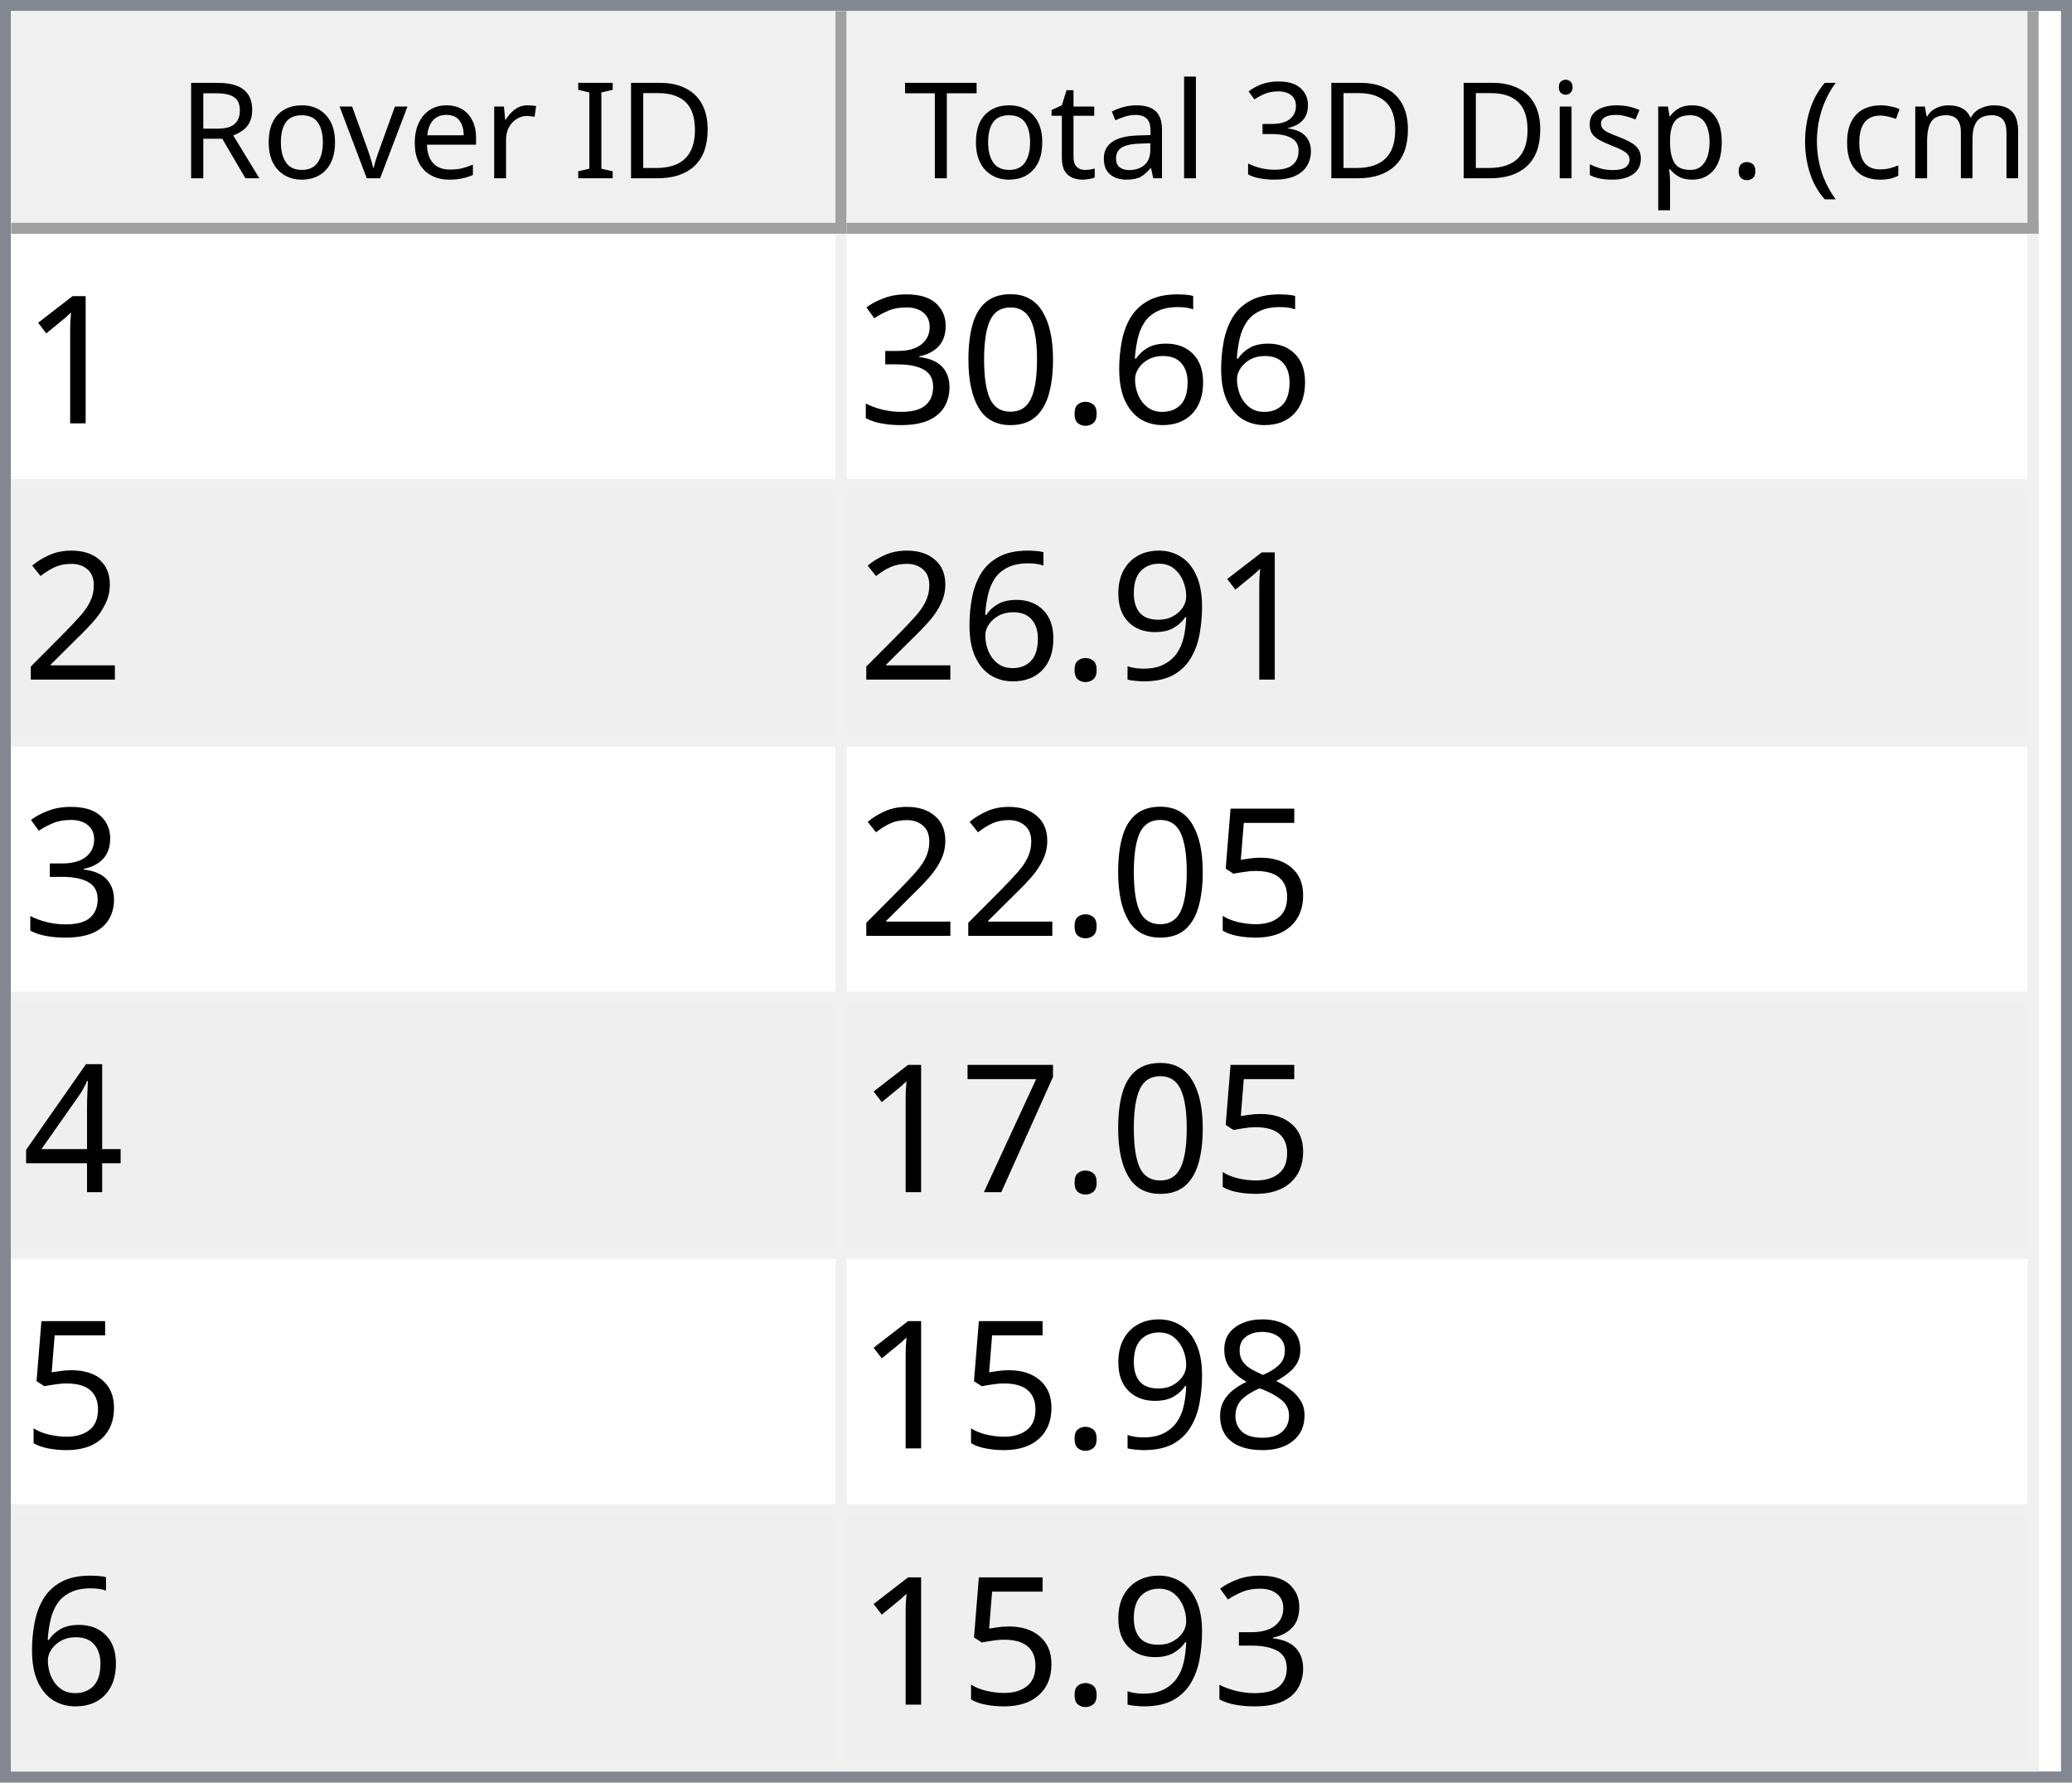
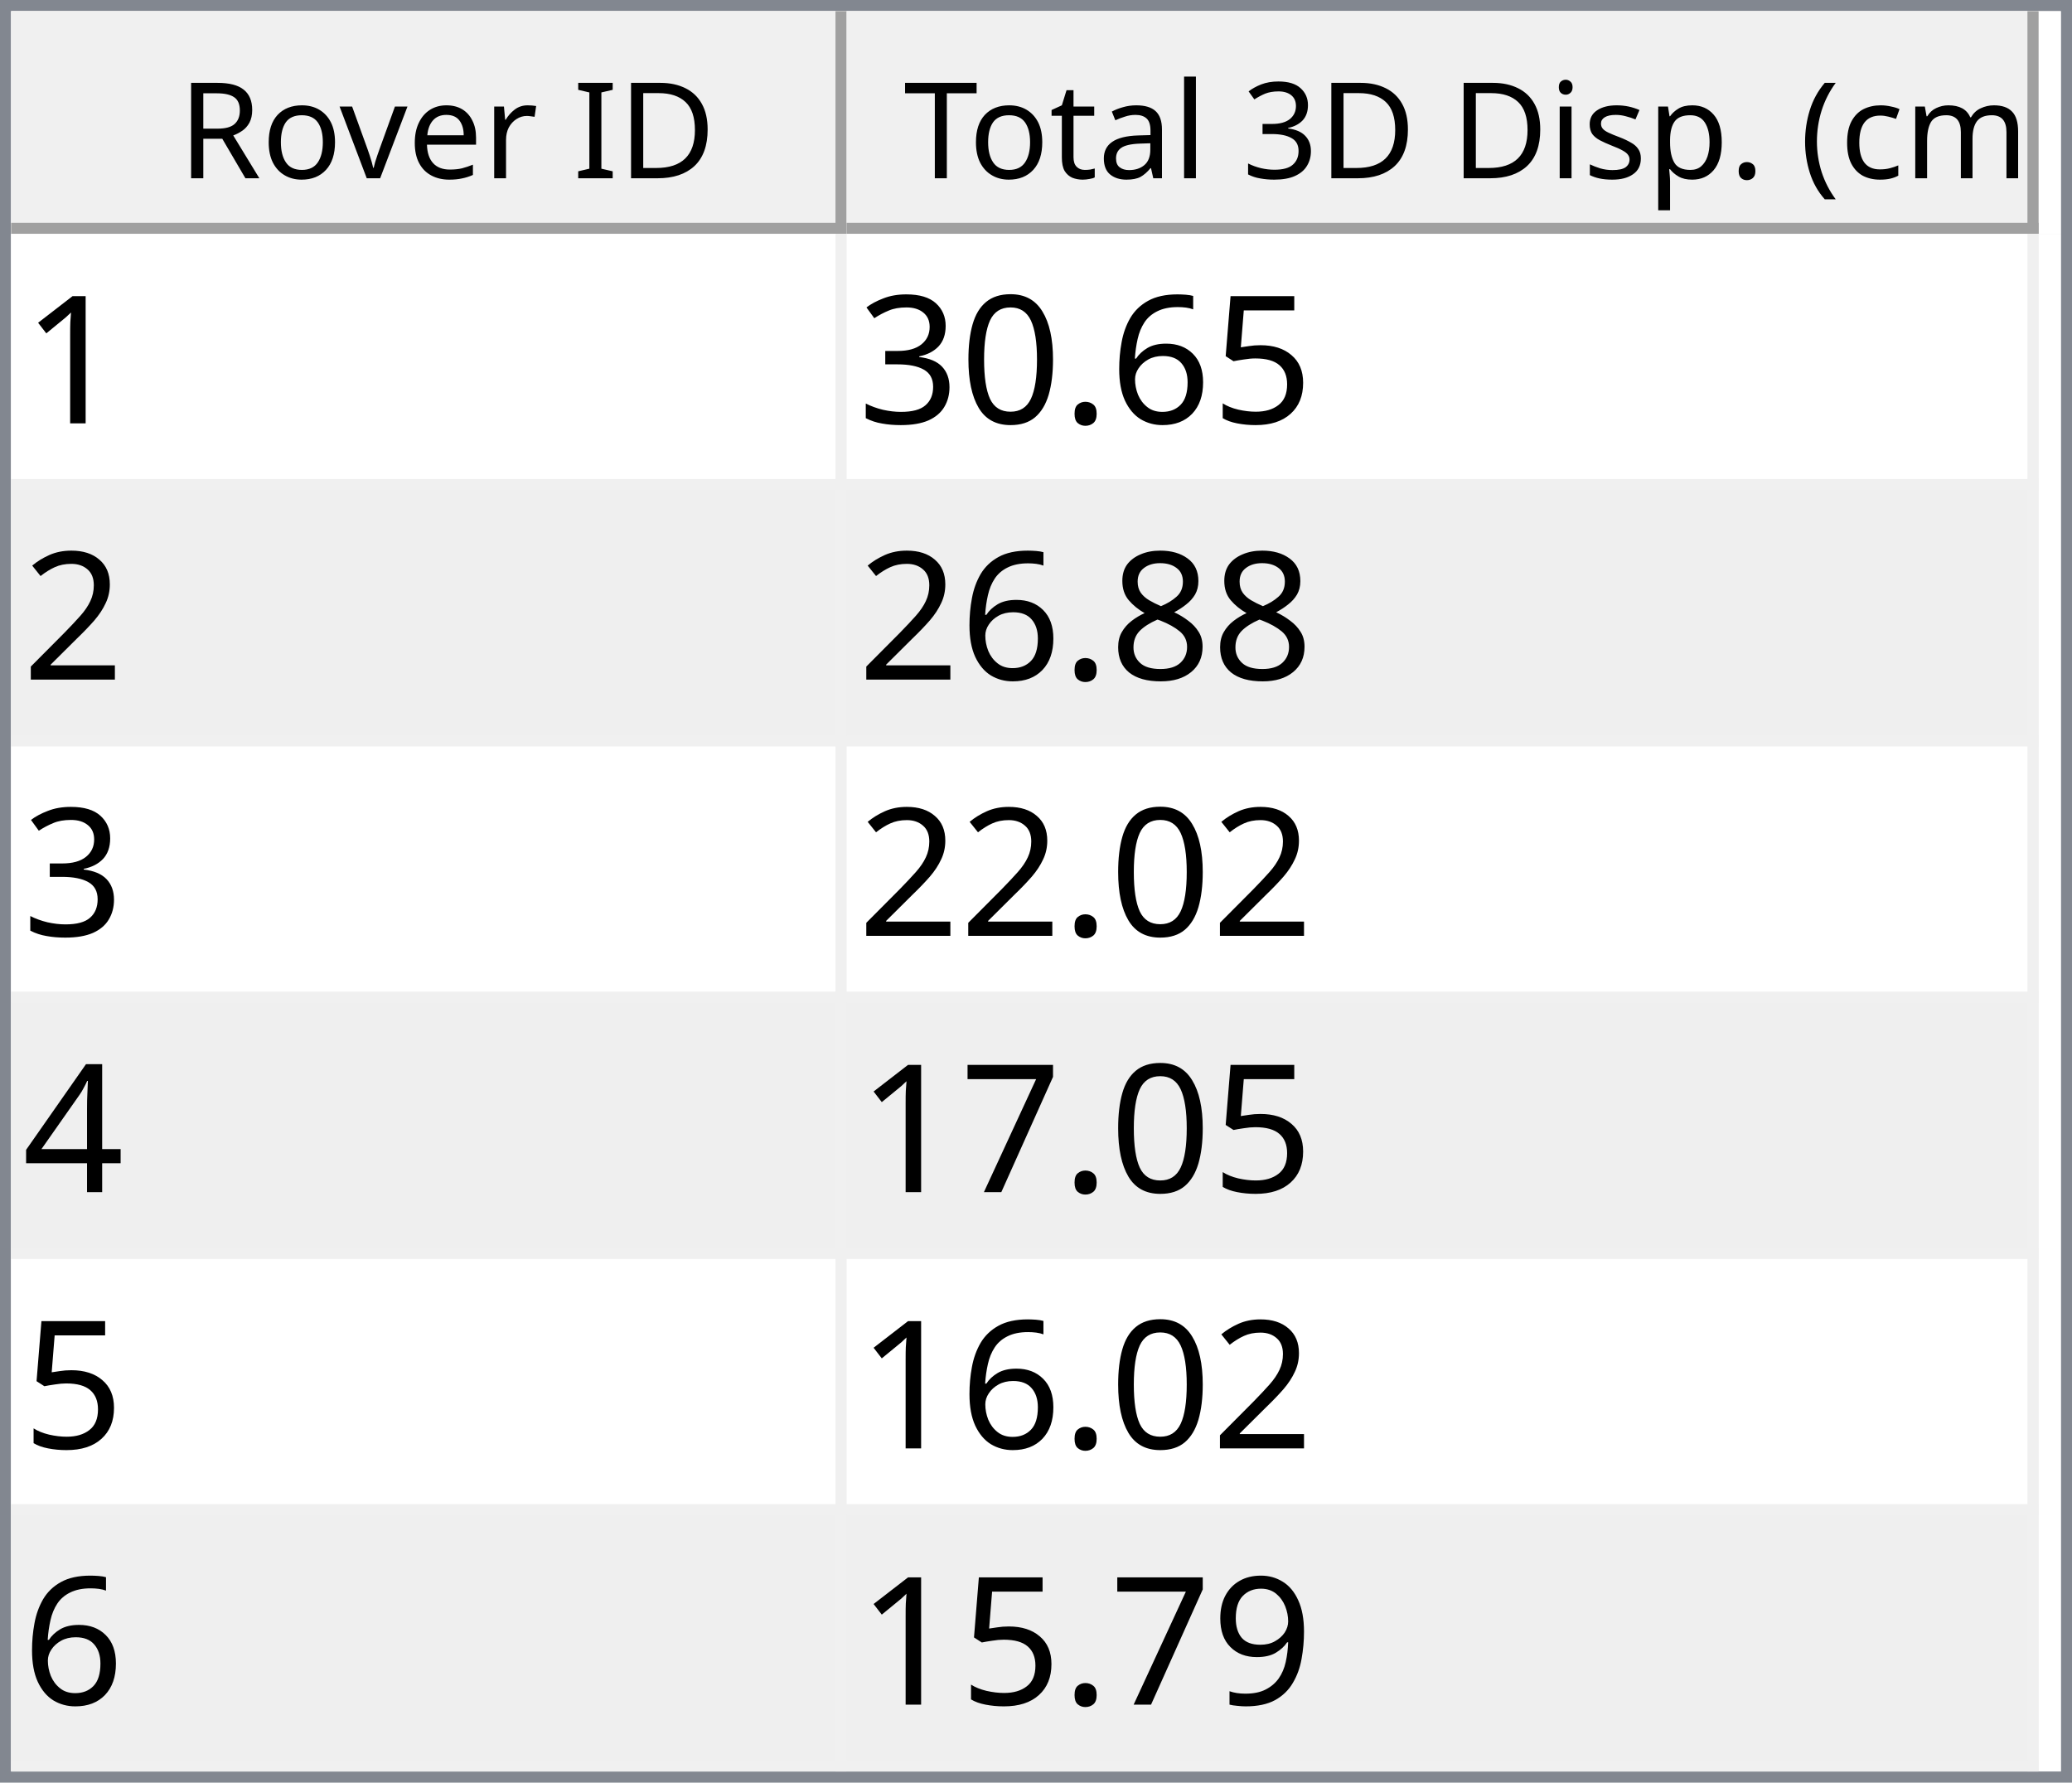
<svg xmlns="http://www.w3.org/2000/svg" style="fill-opacity:1; color-rendering:auto; color-interpolation:auto; text-rendering:auto; stroke:black; stroke-linecap:square; stroke-miterlimit:10; shape-rendering:auto; stroke-opacity:1; fill:black; stroke-dasharray:none; font-weight:normal; stroke-width:1; font-family:'Dialog'; font-style:normal; stroke-linejoin:miter; font-size:12px; stroke-dashoffset:0; image-rendering:auto;" width="186" height="160">
  <defs id="genericDefs" />
  <g>
    <defs id="defs1">
      <clipPath clipPathUnits="userSpaceOnUse" id="clipPath1">
        <path d="M0 0 L186 0 L186 160 L0 160 L0 0 Z" />
      </clipPath>
      <clipPath clipPathUnits="userSpaceOnUse" id="clipPath2">
        <path d="M0 0 L0 160 L186 160 L186 0 Z" />
      </clipPath>
      <clipPath clipPathUnits="userSpaceOnUse" id="clipPath3">
        <path d="M0 0 L0 20 L184 20 L184 0 Z" />
      </clipPath>
      <clipPath clipPathUnits="userSpaceOnUse" id="clipPath4">
        <path d="M0 0 L0 20 L75 20 L75 0 Z" />
      </clipPath>
      <clipPath clipPathUnits="userSpaceOnUse" id="clipPath5">
        <path d="M1 1 L1 19 L74 19 L74 1 Z" />
      </clipPath>
      <clipPath clipPathUnits="userSpaceOnUse" id="clipPath6">
        <path d="M0 0 L0 18 L73 18 L73 0 Z" />
      </clipPath>
      <clipPath clipPathUnits="userSpaceOnUse" id="clipPath7">
        <path d="M-0.5 -0.5 L-0.5 19.5 L74.5 19.5 L74.5 -0.5 Z" />
      </clipPath>
      <clipPath clipPathUnits="userSpaceOnUse" id="clipPath8">
        <path d="M0 0 L0 20 L107 20 L107 0 Z" />
      </clipPath>
      <clipPath clipPathUnits="userSpaceOnUse" id="clipPath9">
        <path d="M1 1 L1 19 L106 19 L106 1 Z" />
      </clipPath>
      <clipPath clipPathUnits="userSpaceOnUse" id="clipPath10">
        <path d="M0 0 L0 18 L105 18 L105 0 Z" />
      </clipPath>
      <clipPath clipPathUnits="userSpaceOnUse" id="clipPath11">
        <path d="M-0.5 -0.5 L-0.5 19.5 L106.5 19.5 L106.5 -0.5 Z" />
      </clipPath>
      <clipPath clipPathUnits="userSpaceOnUse" id="clipPath12">
        <path d="M0 0 L0 138 L184 138 L184 0 Z" />
      </clipPath>
      <clipPath clipPathUnits="userSpaceOnUse" id="clipPath13">
        <path d="M0 0 L0 138 L182 138 L182 0 Z" />
      </clipPath>
      <clipPath clipPathUnits="userSpaceOnUse" id="clipPath14">
        <path d="M-0.5 -0.5 L-0.5 137.5 L181.5 137.5 L181.5 -0.5 Z" />
      </clipPath>
      <clipPath clipPathUnits="userSpaceOnUse" id="clipPath15">
        <path d="M0 0 L0 22 L74 22 L74 0 Z" />
      </clipPath>
      <clipPath clipPathUnits="userSpaceOnUse" id="clipPath16">
        <path d="M0 0 L0 22 L106 22 L106 0 Z" />
      </clipPath>
      <font horiz-adv-x="64.551" id="font1">
        <font-face ascent="107.91" descent="25.098" units-per-em="100" style="font-style:normal; font-family:Segoe UI; font-weight:normal;" />
        <missing-glyph horiz-adv-x="64.551" d="M8.109 0 L8.109 68.266 L56.453 68.266 L56.453 0 L8.109 0 ZM15.328 7.234 L49.219 7.234 L49.219 61.031 L15.328 61.031 L15.328 7.234 Z" />
        <glyph unicode="D" horiz-adv-x="70.117" d="M9.188 0 L9.188 70.016 L28.516 70.016 Q65.531 70.016 65.531 35.891 Q65.531 19.672 55.25 9.836 Q44.969 0 27.734 0 L9.188 0 ZM17.391 62.594 L17.391 7.422 L27.828 7.422 Q41.609 7.422 49.273 14.797 Q56.938 22.172 56.938 35.688 Q56.938 62.594 28.328 62.594 L17.391 62.594 Z" />
        <glyph unicode="I" horiz-adv-x="26.611" d="M17.391 0 L9.188 0 L9.188 70.016 L17.391 70.016 L17.391 0 Z" />
        <glyph unicode=" " horiz-adv-x="27.393" d="" />
        <glyph unicode="r" horiz-adv-x="34.766" d="M34.188 41.891 Q32.078 43.5 28.125 43.5 Q23 43.5 19.555 38.672 Q16.109 33.844 16.109 25.484 L16.109 0 L8.109 0 L8.109 50 L16.109 50 L16.109 39.703 L16.312 39.703 Q18.016 44.969 21.531 47.922 Q25.047 50.875 29.391 50.875 Q32.516 50.875 34.188 50.203 L34.188 41.891 Z" />
        <glyph unicode="e" horiz-adv-x="52.295" d="M48.297 23 L12.984 23 Q13.188 14.656 17.484 10.109 Q21.781 5.562 29.297 5.562 Q37.75 5.562 44.828 11.141 L44.828 3.609 Q38.234 -1.172 27.391 -1.172 Q16.797 -1.172 10.742 5.641 Q4.688 12.453 4.688 24.812 Q4.688 36.469 11.305 43.82 Q17.922 51.172 27.734 51.172 Q37.547 51.172 42.922 44.828 Q48.297 38.484 48.297 27.203 L48.297 23 ZM40.094 29.781 Q40.047 36.719 36.75 40.578 Q33.453 44.438 27.594 44.438 Q21.922 44.438 17.969 40.383 Q14.016 36.328 13.094 29.781 L40.094 29.781 Z" />
        <glyph unicode="v" horiz-adv-x="47.9" d="M47.406 50 L27.484 0 L19.625 0 L0.688 50 L9.469 50 L22.172 13.672 Q23.578 9.672 23.922 6.688 L24.125 6.688 Q24.609 10.453 25.688 13.484 L38.969 50 L47.406 50 Z" />
        <glyph unicode="o" horiz-adv-x="58.594" d="M29 -1.172 Q17.922 -1.172 11.305 5.836 Q4.688 12.844 4.688 24.422 Q4.688 37.016 11.57 44.094 Q18.453 51.172 30.172 51.172 Q41.359 51.172 47.633 44.289 Q53.906 37.406 53.906 25.203 Q53.906 13.234 47.141 6.031 Q40.375 -1.172 29 -1.172 ZM29.594 44.438 Q21.875 44.438 17.383 39.188 Q12.891 33.938 12.891 24.703 Q12.891 15.828 17.43 10.695 Q21.969 5.562 29.594 5.562 Q37.359 5.562 41.531 10.594 Q45.703 15.625 45.703 24.906 Q45.703 34.281 41.531 39.359 Q37.359 44.438 29.594 44.438 Z" />
        <glyph unicode="R" horiz-adv-x="59.814" d="M59.375 0 L49.609 0 L37.891 19.625 Q36.281 22.359 34.766 24.289 Q33.25 26.219 31.664 27.438 Q30.078 28.656 28.25 29.219 Q26.422 29.781 24.125 29.781 L17.391 29.781 L17.391 0 L9.188 0 L9.188 70.016 L30.078 70.016 Q34.672 70.016 38.555 68.867 Q42.438 67.719 45.289 65.375 Q48.141 63.031 49.758 59.547 Q51.375 56.062 51.375 51.375 Q51.375 47.703 50.273 44.656 Q49.172 41.609 47.148 39.211 Q45.125 36.812 42.266 35.133 Q39.406 33.453 35.844 32.516 L35.844 32.328 Q37.594 31.547 38.891 30.547 Q40.188 29.547 41.359 28.18 Q42.531 26.812 43.68 25.078 Q44.828 23.344 46.234 21.047 L59.375 0 ZM17.391 62.594 L17.391 37.203 L28.516 37.203 Q31.594 37.203 34.203 38.133 Q36.812 39.062 38.719 40.797 Q40.625 42.531 41.703 45.047 Q42.781 47.562 42.781 50.688 Q42.781 56.297 39.141 59.445 Q35.5 62.594 28.609 62.594 L17.391 62.594 Z" />
        <glyph unicode=")" horiz-adv-x="30.176" d="M8.297 -15.922 L1.172 -15.922 Q16.406 2.344 16.406 26.812 Q16.406 51.469 1.078 70.016 L8.297 70.016 Q23.531 52.156 23.531 26.703 Q23.531 1.375 8.297 -15.922 Z" />
        <glyph unicode="m" horiz-adv-x="86.133" d="M79.109 0 L71.094 0 L71.094 28.719 Q71.094 37.016 68.531 40.727 Q65.969 44.438 59.906 44.438 Q54.781 44.438 51.195 39.75 Q47.609 35.062 47.609 28.516 L47.609 0 L39.594 0 L39.594 29.688 Q39.594 44.438 28.219 44.438 Q22.953 44.438 19.531 40.016 Q16.109 35.594 16.109 28.516 L16.109 0 L8.109 0 L8.109 50 L16.109 50 L16.109 42.094 L16.312 42.094 Q21.625 51.172 31.844 51.172 Q36.969 51.172 40.773 48.312 Q44.578 45.453 46 40.828 Q51.562 51.172 62.594 51.172 Q79.109 51.172 79.109 30.812 L79.109 0 Z" />
        <glyph unicode="c" horiz-adv-x="46.191" d="M42.188 2.297 Q36.422 -1.172 28.516 -1.172 Q17.828 -1.172 11.258 5.789 Q4.688 12.75 4.688 23.828 Q4.688 36.188 11.766 43.68 Q18.844 51.172 30.672 51.172 Q37.25 51.172 42.281 48.734 L42.281 40.531 Q36.719 44.438 30.375 44.438 Q22.703 44.438 17.797 38.945 Q12.891 33.453 12.891 24.516 Q12.891 15.719 17.508 10.641 Q22.125 5.562 29.891 5.562 Q36.422 5.562 42.188 9.906 L42.188 2.297 Z" />
        <glyph unicode="(" horiz-adv-x="30.176" d="M29.109 -15.922 L21.969 -15.922 Q6.844 1.375 6.844 26.703 Q6.844 52.156 21.969 70.016 L29.203 70.016 Q13.875 51.469 13.875 26.812 Q13.875 2.344 29.109 -15.922 Z" />
        <glyph unicode="." horiz-adv-x="21.68" d="M10.891 -1.078 Q8.641 -1.078 7.055 0.539 Q5.469 2.156 5.469 4.391 Q5.469 6.641 7.055 8.273 Q8.641 9.906 10.891 9.906 Q13.188 9.906 14.797 8.273 Q16.406 6.641 16.406 4.391 Q16.406 2.156 14.797 0.539 Q13.188 -1.078 10.891 -1.078 Z" />
        <glyph unicode="p" horiz-adv-x="58.789" d="M16.312 7.234 L16.109 7.234 L16.109 -23 L8.109 -23 L8.109 50 L16.109 50 L16.109 41.219 L16.312 41.219 Q22.219 51.172 33.594 51.172 Q43.266 51.172 48.688 44.461 Q54.109 37.75 54.109 26.469 Q54.109 13.922 48 6.375 Q41.891 -1.172 31.297 -1.172 Q21.578 -1.172 16.312 7.234 ZM16.109 27.391 L16.109 20.406 Q16.109 14.203 20.141 9.883 Q24.172 5.562 30.375 5.562 Q37.641 5.562 41.773 11.133 Q45.906 16.703 45.906 26.609 Q45.906 34.969 42.047 39.703 Q38.188 44.438 31.594 44.438 Q24.609 44.438 20.359 39.578 Q16.109 34.719 16.109 27.391 Z" />
        <glyph unicode="s" horiz-adv-x="42.432" d="M5.078 1.812 L5.078 10.406 Q11.625 5.562 19.484 5.562 Q30.031 5.562 30.031 12.594 Q30.031 14.594 29.125 15.992 Q28.219 17.391 26.68 18.461 Q25.141 19.531 23.07 20.383 Q21 21.234 18.609 22.172 Q15.281 23.484 12.766 24.828 Q10.25 26.172 8.57 27.859 Q6.891 29.547 6.031 31.695 Q5.172 33.844 5.172 36.719 Q5.172 40.234 6.789 42.945 Q8.406 45.656 11.086 47.484 Q13.766 49.312 17.211 50.242 Q20.656 51.172 24.312 51.172 Q30.812 51.172 35.938 48.922 L35.938 40.828 Q30.422 44.438 23.25 44.438 Q21 44.438 19.195 43.922 Q17.391 43.406 16.094 42.477 Q14.797 41.547 14.086 40.258 Q13.375 38.969 13.375 37.406 Q13.375 35.453 14.086 34.133 Q14.797 32.812 16.164 31.789 Q17.531 30.766 19.484 29.938 Q21.438 29.109 23.922 28.125 Q27.25 26.859 29.883 25.516 Q32.516 24.172 34.375 22.484 Q36.234 20.797 37.234 18.602 Q38.234 16.406 38.234 13.375 Q38.234 9.672 36.602 6.938 Q34.969 4.203 32.234 2.398 Q29.5 0.594 25.93 -0.289 Q22.359 -1.172 18.453 -1.172 Q10.75 -1.172 5.078 1.812 Z" />
        <glyph unicode="i" horiz-adv-x="24.219" d="M12.203 62.703 Q10.062 62.703 8.547 64.164 Q7.031 65.625 7.031 67.875 Q7.031 70.125 8.547 71.609 Q10.062 73.094 12.203 73.094 Q14.406 73.094 15.945 71.609 Q17.484 70.125 17.484 67.875 Q17.484 65.719 15.945 64.211 Q14.406 62.703 12.203 62.703 ZM16.109 0 L8.109 0 L8.109 50 L16.109 50 L16.109 0 Z" />
        <glyph unicode="3" horiz-adv-x="53.906" d="M46.531 19.828 Q46.531 15.094 44.75 11.211 Q42.969 7.328 39.719 4.57 Q36.469 1.812 31.93 0.297 Q27.391 -1.219 21.922 -1.219 Q11.922 -1.219 6 2.594 L6 11.188 Q13.094 5.609 22.219 5.609 Q25.875 5.609 28.828 6.539 Q31.781 7.469 33.906 9.227 Q36.031 10.984 37.18 13.477 Q38.328 15.969 38.328 19.094 Q38.328 32.812 18.797 32.812 L12.984 32.812 L12.984 39.594 L18.5 39.594 Q35.797 39.594 35.797 52.484 Q35.797 64.406 22.609 64.406 Q15.188 64.406 8.688 59.422 L8.688 67.188 Q15.375 71.188 24.609 71.188 Q29 71.188 32.57 69.969 Q36.141 68.75 38.68 66.555 Q41.219 64.359 42.609 61.281 Q44 58.203 44 54.5 Q44 40.672 30.031 36.719 L30.031 36.531 Q33.594 36.141 36.625 34.797 Q39.656 33.453 41.852 31.305 Q44.047 29.156 45.289 26.25 Q46.531 23.344 46.531 19.828 Z" />
        <glyph unicode="l" horiz-adv-x="24.219" d="M16.109 0 L8.109 0 L8.109 74.031 L16.109 74.031 L16.109 0 Z" />
        <glyph unicode="a" horiz-adv-x="50.879" d="M43.891 0 L35.891 0 L35.891 7.812 L35.688 7.812 Q30.469 -1.172 20.312 -1.172 Q12.844 -1.172 8.617 2.781 Q4.391 6.734 4.391 13.281 Q4.391 27.297 20.906 29.594 L35.891 31.688 Q35.891 44.438 25.594 44.438 Q16.547 44.438 9.281 38.281 L9.281 46.484 Q16.656 51.172 26.266 51.172 Q43.891 51.172 43.891 32.516 L43.891 0 ZM35.891 25.297 L23.828 23.641 Q18.266 22.859 15.43 20.875 Q12.594 18.891 12.594 13.875 Q12.594 10.203 15.211 7.883 Q17.828 5.562 22.172 5.562 Q28.125 5.562 32.008 9.742 Q35.891 13.922 35.891 20.312 L35.891 25.297 Z" />
        <glyph unicode="t" horiz-adv-x="33.887" d="M31.297 0.484 Q28.469 -1.078 23.828 -1.078 Q10.688 -1.078 10.688 13.578 L10.688 43.172 L2.094 43.172 L2.094 50 L10.688 50 L10.688 62.203 L18.703 64.797 L18.703 50 L31.297 50 L31.297 43.172 L18.703 43.172 L18.703 14.984 Q18.703 9.969 20.414 7.82 Q22.125 5.672 26.078 5.672 Q29.109 5.672 31.297 7.328 L31.297 0.484 Z" />
        <glyph unicode="T" horiz-adv-x="52.393" d="M50.594 62.594 L30.375 62.594 L30.375 0 L22.172 0 L22.172 62.594 L2 62.594 L2 70.016 L50.594 70.016 L50.594 62.594 Z" />
      </font>
      <font horiz-adv-x="75.0" id="font2">
        <font-face ascent="100.537" descent="21.973" units-per-em="100" style="font-style:normal; font-family:sans-serif; font-weight:normal;" />
        <missing-glyph horiz-adv-x="75.0" d="M12.5 0 L12.5 62.5 L62.5 62.5 L62.5 0 L12.5 0 ZM14.062 1.562 L60.938 1.562 L60.938 60.938 L14.062 60.938 L14.062 1.562 Z" />
        <glyph unicode="1" horiz-adv-x="55.615" d="M37.25 0 L28.469 0 L28.469 56 Q25.297 52.984 20.141 49.953 Q14.984 46.922 10.891 45.406 L10.891 53.906 Q18.266 57.375 23.781 62.305 Q29.297 67.234 31.594 71.875 L37.25 71.875 L37.25 0 Z" />
+         <glyph unicode="5" horiz-adv-x="55.615" d="M4.156 18.75 L13.375 19.531 Q14.406 12.797 18.141 9.398 Q21.875 6 27.156 6 Q33.5 6 37.891 10.789 Q42.281 15.578 42.281 23.484 Q42.281 31 38.062 35.352 Q33.844 39.703 27 39.703 Q22.75 39.703 19.336 37.773 Q15.922 35.844 13.969 32.766 L5.719 33.844 L12.641 70.609 L48.25 70.609 L48.25 62.203 L19.672 62.203 L15.828 42.969 Q22.266 47.469 29.344 47.469 Q38.719 47.469 45.164 40.969 Q51.609 34.469 51.609 24.266 Q51.609 14.547 45.953 7.469 Q39.062 -1.219 27.156 -1.219 Q17.391 -1.219 11.211 4.25 Q5.031 9.719 4.156 18.75 Z" />
        <glyph unicode="6" horiz-adv-x="55.615" d="M49.75 54.047 L41.016 53.375 Q39.844 58.547 37.703 60.891 Q34.125 64.656 28.906 64.656 Q24.703 64.656 21.531 62.312 Q17.391 59.281 14.992 53.469 Q12.594 47.656 12.5 36.922 Q15.672 41.75 20.266 44.094 Q24.859 46.438 29.891 46.438 Q38.672 46.438 44.852 39.969 Q51.031 33.5 51.031 23.25 Q51.031 16.5 48.125 10.719 Q45.219 4.938 40.141 1.859 Q35.062 -1.219 28.609 -1.219 Q17.625 -1.219 10.695 6.859 Q3.766 14.938 3.766 33.5 Q3.766 54.25 11.422 63.672 Q18.109 71.875 29.438 71.875 Q37.891 71.875 43.289 67.141 Q48.688 62.406 49.75 54.047 ZM13.875 23.188 Q13.875 18.656 15.797 14.508 Q17.719 10.359 21.188 8.18 Q24.656 6 28.469 6 Q34.031 6 38.039 10.492 Q42.047 14.984 42.047 22.703 Q42.047 30.125 38.086 34.398 Q34.125 38.672 28.125 38.672 Q22.172 38.672 18.023 34.398 Q13.875 30.125 13.875 23.188 Z" />
        <glyph unicode="." horiz-adv-x="27.783" d="M9.078 0 L9.078 10.016 L19.094 10.016 L19.094 0 L9.078 0 Z" />
        <glyph unicode="0" horiz-adv-x="55.615" d="M4.156 35.297 Q4.156 48 6.766 55.742 Q9.375 63.484 14.523 67.68 Q19.672 71.875 27.484 71.875 Q33.25 71.875 37.594 69.555 Q41.938 67.234 44.773 62.867 Q47.609 58.5 49.219 52.227 Q50.828 45.953 50.828 35.297 Q50.828 22.703 48.242 14.969 Q45.656 7.234 40.508 3.008 Q35.359 -1.219 27.484 -1.219 Q17.141 -1.219 11.234 6.203 Q4.156 15.141 4.156 35.297 ZM13.188 35.297 Q13.188 17.672 17.312 11.836 Q21.438 6 27.484 6 Q33.547 6 37.672 11.859 Q41.797 17.719 41.797 35.297 Q41.797 52.984 37.672 58.789 Q33.547 64.594 27.391 64.594 Q21.344 64.594 17.719 59.469 Q13.188 52.938 13.188 35.297 Z" />
        <glyph unicode="3" horiz-adv-x="55.615" d="M4.203 18.891 L12.984 20.062 Q14.5 12.594 18.141 9.297 Q21.781 6 27 6 Q33.203 6 37.477 10.297 Q41.75 14.594 41.75 20.953 Q41.75 27 37.797 30.93 Q33.844 34.859 27.734 34.859 Q25.25 34.859 21.531 33.891 L22.516 41.609 Q23.391 41.5 23.922 41.5 Q29.547 41.5 34.039 44.43 Q38.531 47.359 38.531 53.469 Q38.531 58.297 35.258 61.477 Q31.984 64.656 26.812 64.656 Q21.688 64.656 18.266 61.43 Q14.844 58.203 13.875 51.766 L5.078 53.328 Q6.688 62.156 12.398 67.016 Q18.109 71.875 26.609 71.875 Q32.469 71.875 37.398 69.359 Q42.328 66.844 44.945 62.5 Q47.562 58.156 47.562 53.266 Q47.562 48.641 45.07 44.828 Q42.578 41.016 37.703 38.766 Q44.047 37.312 47.562 32.695 Q51.078 28.078 51.078 21.141 Q51.078 11.766 44.242 5.25 Q37.406 -1.266 26.953 -1.266 Q17.531 -1.266 11.305 4.352 Q5.078 9.969 4.203 18.891 Z" />
        <glyph unicode="2" horiz-adv-x="55.615" d="M50.344 8.453 L50.344 0 L3.031 0 Q2.938 3.172 4.047 6.109 Q5.859 10.938 9.836 15.625 Q13.812 20.312 21.344 26.469 Q33.016 36.031 37.117 41.625 Q41.219 47.219 41.219 52.203 Q41.219 57.422 37.477 61.008 Q33.734 64.594 27.734 64.594 Q21.391 64.594 17.578 60.789 Q13.766 56.984 13.719 50.25 L4.688 51.172 Q5.609 61.281 11.664 66.578 Q17.719 71.875 27.938 71.875 Q38.234 71.875 44.242 66.164 Q50.25 60.453 50.25 52 Q50.25 47.703 48.492 43.555 Q46.734 39.406 42.656 34.812 Q38.578 30.219 29.109 22.219 Q21.188 15.578 18.945 13.211 Q16.703 10.844 15.234 8.453 L50.344 8.453 Z" />
-         <glyph unicode="9" horiz-adv-x="55.615" d="M5.469 16.547 L13.922 17.328 Q14.984 11.375 18.016 8.688 Q21.047 6 25.781 6 Q29.828 6 32.883 7.859 Q35.938 9.719 37.891 12.82 Q39.844 15.922 41.164 21.195 Q42.484 26.469 42.484 31.938 Q42.484 32.516 42.438 33.688 Q39.797 29.5 35.234 26.883 Q30.672 24.266 25.344 24.266 Q16.453 24.266 10.305 30.711 Q4.156 37.156 4.156 47.703 Q4.156 58.594 10.578 65.234 Q17 71.875 26.656 71.875 Q33.641 71.875 39.43 68.117 Q45.219 64.359 48.219 57.398 Q51.219 50.438 51.219 37.25 Q51.219 23.531 48.242 15.406 Q45.266 7.281 39.383 3.031 Q33.5 -1.219 25.594 -1.219 Q17.188 -1.219 11.867 3.445 Q6.547 8.109 5.469 16.547 ZM41.453 48.141 Q41.453 55.719 37.43 60.156 Q33.406 64.594 27.734 64.594 Q21.875 64.594 17.531 59.812 Q13.188 55.031 13.188 47.406 Q13.188 40.578 17.312 36.305 Q21.438 32.031 27.484 32.031 Q33.594 32.031 37.523 36.305 Q41.453 40.578 41.453 48.141 Z" />
-         <glyph unicode="5" horiz-adv-x="55.615" d="M4.156 18.75 L13.375 19.531 Q14.406 12.797 18.141 9.398 Q21.875 6 27.156 6 Q33.5 6 37.891 10.789 Q42.281 15.578 42.281 23.484 Q42.281 31 38.062 35.352 Q33.844 39.703 27 39.703 Q22.75 39.703 19.336 37.773 Q15.922 35.844 13.969 32.766 L5.719 33.844 L12.641 70.609 L48.25 70.609 L48.25 62.203 L19.672 62.203 L15.828 42.969 Q22.266 47.469 29.344 47.469 Q38.719 47.469 45.164 40.969 Q51.609 34.469 51.609 24.266 Q51.609 14.547 45.953 7.469 Q39.062 -1.219 27.156 -1.219 Q17.391 -1.219 11.211 4.25 Q5.031 9.719 4.156 18.75 Z" />
+         <glyph unicode="8" horiz-adv-x="55.615" d="M17.672 38.812 Q12.203 40.828 9.57 44.539 Q6.938 48.25 6.938 53.422 Q6.938 61.234 12.555 66.555 Q18.172 71.875 27.484 71.875 Q36.859 71.875 42.578 66.43 Q48.297 60.984 48.297 53.172 Q48.297 48.188 45.68 44.508 Q43.062 40.828 37.75 38.812 Q44.344 36.672 47.781 31.883 Q51.219 27.094 51.219 20.453 Q51.219 11.281 44.727 5.031 Q38.234 -1.219 27.641 -1.219 Q17.047 -1.219 10.547 5.055 Q4.047 11.328 4.047 20.703 Q4.047 27.688 7.594 32.398 Q11.141 37.109 17.672 38.812 ZM15.922 53.719 Q15.922 48.641 19.195 45.414 Q22.469 42.188 27.688 42.188 Q32.766 42.188 36.016 45.383 Q39.266 48.578 39.266 53.219 Q39.266 58.062 35.914 61.359 Q32.562 64.656 27.594 64.656 Q22.562 64.656 19.242 61.43 Q15.922 58.203 15.922 53.719 ZM13.094 20.656 Q13.094 16.891 14.875 13.375 Q16.656 9.859 20.172 7.93 Q23.688 6 27.734 6 Q34.031 6 38.133 10.055 Q42.234 14.109 42.234 20.359 Q42.234 26.703 38.016 30.859 Q33.797 35.016 27.438 35.016 Q21.234 35.016 17.164 30.914 Q13.094 26.812 13.094 20.656 Z" />
        <glyph unicode="4" horiz-adv-x="55.615" d="M32.328 0 L32.328 17.141 L1.266 17.141 L1.266 25.203 L33.938 71.578 L41.109 71.578 L41.109 25.203 L50.781 25.203 L50.781 17.141 L41.109 17.141 L41.109 0 L32.328 0 ZM32.328 25.203 L32.328 57.469 L9.906 25.203 L32.328 25.203 Z" />
        <glyph unicode="7" horiz-adv-x="55.615" d="M4.734 62.203 L4.734 70.656 L51.078 70.656 L51.078 63.812 Q44.234 56.547 37.523 44.484 Q30.812 32.422 27.156 19.672 Q24.516 10.688 23.781 0 L14.75 0 Q14.891 8.453 18.062 20.414 Q21.234 32.375 27.172 43.484 Q33.109 54.594 39.797 62.203 L4.734 62.203 Z" />
-         <glyph unicode="8" horiz-adv-x="55.615" d="M17.672 38.812 Q12.203 40.828 9.57 44.539 Q6.938 48.25 6.938 53.422 Q6.938 61.234 12.555 66.555 Q18.172 71.875 27.484 71.875 Q36.859 71.875 42.578 66.43 Q48.297 60.984 48.297 53.172 Q48.297 48.188 45.68 44.508 Q43.062 40.828 37.75 38.812 Q44.344 36.672 47.781 31.883 Q51.219 27.094 51.219 20.453 Q51.219 11.281 44.727 5.031 Q38.234 -1.219 27.641 -1.219 Q17.047 -1.219 10.547 5.055 Q4.047 11.328 4.047 20.703 Q4.047 27.688 7.594 32.398 Q11.141 37.109 17.672 38.812 ZM15.922 53.719 Q15.922 48.641 19.195 45.414 Q22.469 42.188 27.688 42.188 Q32.766 42.188 36.016 45.383 Q39.266 48.578 39.266 53.219 Q39.266 58.062 35.914 61.359 Q32.562 64.656 27.594 64.656 Q22.562 64.656 19.242 61.43 Q15.922 58.203 15.922 53.719 ZM13.094 20.656 Q13.094 16.891 14.875 13.375 Q16.656 9.859 20.172 7.93 Q23.688 6 27.734 6 Q34.031 6 38.133 10.055 Q42.234 14.109 42.234 20.359 Q42.234 26.703 38.016 30.859 Q33.797 35.016 27.438 35.016 Q21.234 35.016 17.164 30.914 Q13.094 26.812 13.094 20.656 Z" />
+         <glyph unicode="9" horiz-adv-x="55.615" d="M5.469 16.547 L13.922 17.328 Q14.984 11.375 18.016 8.688 Q21.047 6 25.781 6 Q29.828 6 32.883 7.859 Q35.938 9.719 37.891 12.82 Q39.844 15.922 41.164 21.195 Q42.484 26.469 42.484 31.938 Q42.484 32.516 42.438 33.688 Q39.797 29.5 35.234 26.883 Q30.672 24.266 25.344 24.266 Q16.453 24.266 10.305 30.711 Q4.156 37.156 4.156 47.703 Q4.156 58.594 10.578 65.234 Q17 71.875 26.656 71.875 Q33.641 71.875 39.43 68.117 Q45.219 64.359 48.219 57.398 Q51.219 50.438 51.219 37.25 Q51.219 23.531 48.242 15.406 Q45.266 7.281 39.383 3.031 Q33.5 -1.219 25.594 -1.219 Q17.188 -1.219 11.867 3.445 Q6.547 8.109 5.469 16.547 ZM41.453 48.141 Q41.453 55.719 37.43 60.156 Q33.406 64.594 27.734 64.594 Q21.875 64.594 17.531 59.812 Q13.188 55.031 13.188 47.406 Q13.188 40.578 17.312 36.305 Q21.438 32.031 27.484 32.031 Q33.594 32.031 37.523 36.305 Q41.453 40.578 41.453 48.141 Z" />
      </font>
    </defs>
    <g style="fill:white; stroke:white;">
      <rect x="0" y="0" width="186" style="clip-path:url(#clipPath1); stroke:none;" height="160" />
    </g>
    <g style="fill:white; text-rendering:optimizeSpeed; color-rendering:optimizeSpeed; image-rendering:optimizeSpeed; shape-rendering:crispEdges; stroke:white; color-interpolation:sRGB;">
      <rect x="0" width="186" height="160" y="0" style="stroke:none;" />
      <path style="stroke:none;" d="M0 160 L186 160 L186 0 L0 0 Z" />
    </g>
    <g style="fill:rgb(240,240,240); font-family:'Segoe UI'; stroke:rgb(240,240,240);">
      <rect x="0" y="0" width="186" style="clip-path:url(#clipPath2); stroke:none;" height="160" />
    </g>
    <g style="fill:rgb(130,135,144); font-family:'Segoe UI'; stroke:rgb(130,135,144);">
      <path d="M0 0 L186 0 L186 160 L0 160 L0 0 ZM1 1 L185 1 L185 159 L1 159 L1 1 Z" style="fill-rule:evenodd; clip-path:url(#clipPath2); stroke:none;" />
    </g>
    <g style="fill:white; font-family:'Segoe UI'; stroke:white;" transform="translate(1,1)">
      <rect x="0" y="0" width="184" style="clip-path:url(#clipPath3); stroke:none;" height="20" />
    </g>
    <g style="fill:rgb(240,240,240); font-family:'Segoe UI'; stroke:rgb(240,240,240);" transform="translate(1,1)">
      <rect x="0" y="0" width="75" style="clip-path:url(#clipPath4); stroke:none;" height="20" />
    </g>
    <g style="font-family:'Segoe UI';" transform="translate(2,2)">
      <text x="14" xml:space="preserve" y="14" style="clip-path:url(#clipPath6); stroke:none;">Rover ID</text>
    </g>
    <g style="fill:rgb(160,160,160); font-family:'Segoe UI'; stroke:rgb(160,160,160); stroke-linejoin:bevel;" transform="translate(1.5,1.5)">
      <line x1="74" x2="74" y1="0" style="fill:none; clip-path:url(#clipPath7);" y2="19" />
    </g>
    <g style="fill:rgb(160,160,160); font-family:'Segoe UI'; stroke:rgb(160,160,160); stroke-linejoin:bevel;" transform="matrix(1,0,0,1,1,1) translate(0.5,0.5)">
      <line x1="0" x2="74" y1="19" style="fill:none; clip-path:url(#clipPath7);" y2="19" />
    </g>
    <g style="fill:rgb(240,240,240); font-family:'Segoe UI'; stroke:rgb(240,240,240);" transform="translate(76,1)">
      <rect x="0" y="0" width="107" style="clip-path:url(#clipPath8); stroke:none;" height="20" />
    </g>
    <g style="font-family:'Segoe UI';" transform="translate(77,2)">
      <text x="1" xml:space="preserve" y="14" style="clip-path:url(#clipPath10); stroke:none;"> Total 3D Disp. (cm)</text>
    </g>
    <g style="fill:rgb(160,160,160); font-family:'Segoe UI'; stroke:rgb(160,160,160); stroke-linejoin:bevel;" transform="translate(76.5,1.5)">
      <line x1="106" x2="106" y1="0" style="fill:none; clip-path:url(#clipPath11);" y2="19" />
    </g>
    <g style="fill:rgb(160,160,160); font-family:'Segoe UI'; stroke:rgb(160,160,160); stroke-linejoin:bevel;" transform="matrix(1,0,0,1,76,1) translate(0.5,0.5)">
      <line x1="0" x2="106" y1="19" style="fill:none; clip-path:url(#clipPath11);" y2="19" />
    </g>
    <g style="fill:white; font-family:'Segoe UI'; stroke:white;" transform="translate(1,21)">
      <rect x="0" y="0" width="184" style="clip-path:url(#clipPath12); stroke:none;" height="138" />
    </g>
    <g style="fill:rgb(240,240,240); font-size:16px; font-family:sans-serif; stroke:rgb(240,240,240);" transform="translate(1,21)">
      <rect x="0" y="0" width="182" style="clip-path:url(#clipPath13); stroke:none;" height="138" />
      <line transform="translate(0.5,0.5)" x1="0" x2="181" y1="22" style="clip-path:url(#clipPath14); fill:none; stroke-linejoin:bevel;" y2="22" />
    </g>
    <g transform="matrix(1,0,0,1,1,21) translate(0.5,0.5)" style="fill:rgb(240,240,240); font-size:16px; font-family:sans-serif; stroke:rgb(240,240,240); stroke-linejoin:bevel;">
      <line x1="0" x2="181" y1="45" style="fill:none; clip-path:url(#clipPath14);" y2="45" />
    </g>
    <g transform="matrix(1,0,0,1,1,21) translate(0.5,0.5)" style="fill:rgb(240,240,240); font-size:16px; font-family:sans-serif; stroke:rgb(240,240,240); stroke-linejoin:bevel;">
      <line x1="0" x2="181" y1="68" style="fill:none; clip-path:url(#clipPath14);" y2="68" />
    </g>
    <g transform="matrix(1,0,0,1,1,21) translate(0.5,0.5)" style="fill:rgb(240,240,240); font-size:16px; font-family:sans-serif; stroke:rgb(240,240,240); stroke-linejoin:bevel;">
      <line x1="0" x2="181" y1="91" style="fill:none; clip-path:url(#clipPath14);" y2="91" />
    </g>
    <g transform="matrix(1,0,0,1,1,21) translate(0.5,0.5)" style="fill:rgb(240,240,240); font-size:16px; font-family:sans-serif; stroke:rgb(240,240,240); stroke-linejoin:bevel;">
      <line x1="0" x2="181" y1="114" style="fill:none; clip-path:url(#clipPath14);" y2="114" />
    </g>
    <g transform="matrix(1,0,0,1,1,21) translate(0.5,0.5)" style="fill:rgb(240,240,240); font-size:16px; font-family:sans-serif; stroke:rgb(240,240,240); stroke-linejoin:bevel;">
      <line x1="0" x2="181" y1="137" style="fill:none; clip-path:url(#clipPath14);" y2="137" />
    </g>
    <g transform="matrix(1,0,0,1,1,21) translate(0.5,0.5)" style="fill:rgb(240,240,240); font-size:16px; font-family:sans-serif; stroke:rgb(240,240,240); stroke-linejoin:bevel;">
      <line x1="74" x2="74" y1="0" style="fill:none; clip-path:url(#clipPath14);" y2="137" />
    </g>
    <g transform="matrix(1,0,0,1,1,21) translate(0.5,0.5)" style="fill:rgb(240,240,240); font-size:16px; font-family:sans-serif; stroke:rgb(240,240,240); stroke-linejoin:bevel;">
      <line x1="181" x2="181" y1="0" style="fill:none; clip-path:url(#clipPath14);" y2="137" />
    </g>
    <g style="fill:white; font-size:16px; font-family:sans-serif; stroke:white;" transform="matrix(1,0,0,1,1,21)">
      <rect x="0" y="0" width="74" style="clip-path:url(#clipPath15); stroke:none;" height="22" />
      <text x="1" y="17" style="fill:black; clip-path:url(#clipPath15); stroke:none;" xml:space="preserve">1</text>
    </g>
    <g style="fill:white; font-size:16px; font-family:sans-serif; stroke:white;" transform="matrix(1,0,0,1,1,21) translate(75,0)">
      <rect x="0" y="0" width="106" style="clip-path:url(#clipPath16); stroke:none;" height="22" />
-       <text x="1" y="17" style="fill:black; clip-path:url(#clipPath16); stroke:none;" xml:space="preserve">30.66</text>
+       <text x="1" y="17" style="fill:black; clip-path:url(#clipPath16); stroke:none;" xml:space="preserve">30.65</text>
    </g>
    <g style="fill:rgb(239,239,239); font-size:16px; font-family:sans-serif; stroke:rgb(239,239,239);" transform="matrix(1,0,0,1,1,21) translate(0,23)">
      <rect x="0" y="0" width="74" style="clip-path:url(#clipPath15); stroke:none;" height="22" />
      <text x="1" y="17" style="fill:black; clip-path:url(#clipPath15); stroke:none;" xml:space="preserve">2</text>
    </g>
    <g style="fill:rgb(239,239,239); font-size:16px; font-family:sans-serif; stroke:rgb(239,239,239);" transform="matrix(1,0,0,1,1,21) translate(75,23)">
      <rect x="0" y="0" width="106" style="clip-path:url(#clipPath16); stroke:none;" height="22" />
-       <text x="1" y="17" style="fill:black; clip-path:url(#clipPath16); stroke:none;" xml:space="preserve">26.91</text>
+       <text x="1" y="17" style="fill:black; clip-path:url(#clipPath16); stroke:none;" xml:space="preserve">26.88</text>
    </g>
    <g style="fill:white; font-size:16px; font-family:sans-serif; stroke:white;" transform="matrix(1,0,0,1,1,21) translate(0,46)">
      <rect x="0" y="0" width="74" style="clip-path:url(#clipPath15); stroke:none;" height="22" />
      <text x="1" y="17" style="fill:black; clip-path:url(#clipPath15); stroke:none;" xml:space="preserve">3</text>
    </g>
    <g style="fill:white; font-size:16px; font-family:sans-serif; stroke:white;" transform="matrix(1,0,0,1,1,21) translate(75,46)">
      <rect x="0" y="0" width="106" style="clip-path:url(#clipPath16); stroke:none;" height="22" />
-       <text x="1" y="17" style="fill:black; clip-path:url(#clipPath16); stroke:none;" xml:space="preserve">22.05</text>
+       <text x="1" y="17" style="fill:black; clip-path:url(#clipPath16); stroke:none;" xml:space="preserve">22.02</text>
    </g>
    <g style="fill:rgb(239,239,239); font-size:16px; font-family:sans-serif; stroke:rgb(239,239,239);" transform="matrix(1,0,0,1,1,21) translate(0,69)">
      <rect x="0" y="0" width="74" style="clip-path:url(#clipPath15); stroke:none;" height="22" />
      <text x="1" y="17" style="fill:black; clip-path:url(#clipPath15); stroke:none;" xml:space="preserve">4</text>
    </g>
    <g style="fill:rgb(239,239,239); font-size:16px; font-family:sans-serif; stroke:rgb(239,239,239);" transform="matrix(1,0,0,1,1,21) translate(75,69)">
      <rect x="0" y="0" width="106" style="clip-path:url(#clipPath16); stroke:none;" height="22" />
      <text x="1" y="17" style="fill:black; clip-path:url(#clipPath16); stroke:none;" xml:space="preserve">17.05</text>
    </g>
    <g style="fill:white; font-size:16px; font-family:sans-serif; stroke:white;" transform="matrix(1,0,0,1,1,21) translate(0,92)">
      <rect x="0" y="0" width="74" style="clip-path:url(#clipPath15); stroke:none;" height="22" />
      <text x="1" y="17" style="fill:black; clip-path:url(#clipPath15); stroke:none;" xml:space="preserve">5</text>
    </g>
    <g style="fill:white; font-size:16px; font-family:sans-serif; stroke:white;" transform="matrix(1,0,0,1,1,21) translate(75,92)">
      <rect x="0" y="0" width="106" style="clip-path:url(#clipPath16); stroke:none;" height="22" />
-       <text x="1" y="17" style="fill:black; clip-path:url(#clipPath16); stroke:none;" xml:space="preserve">15.98</text>
+       <text x="1" y="17" style="fill:black; clip-path:url(#clipPath16); stroke:none;" xml:space="preserve">16.02</text>
    </g>
    <g style="fill:rgb(239,239,239); font-size:16px; font-family:sans-serif; stroke:rgb(239,239,239);" transform="matrix(1,0,0,1,1,21) translate(0,115)">
      <rect x="0" y="0" width="74" style="clip-path:url(#clipPath15); stroke:none;" height="22" />
      <text x="1" y="17" style="fill:black; clip-path:url(#clipPath15); stroke:none;" xml:space="preserve">6</text>
    </g>
    <g style="fill:rgb(239,239,239); font-size:16px; font-family:sans-serif; stroke:rgb(239,239,239);" transform="matrix(1,0,0,1,1,21) translate(75,115)">
      <rect x="0" y="0" width="106" style="clip-path:url(#clipPath16); stroke:none;" height="22" />
-       <text x="1" y="17" style="fill:black; clip-path:url(#clipPath16); stroke:none;" xml:space="preserve">15.93</text>
+       <text x="1" y="17" style="fill:black; clip-path:url(#clipPath16); stroke:none;" xml:space="preserve">15.79</text>
    </g>
  </g>
</svg>
